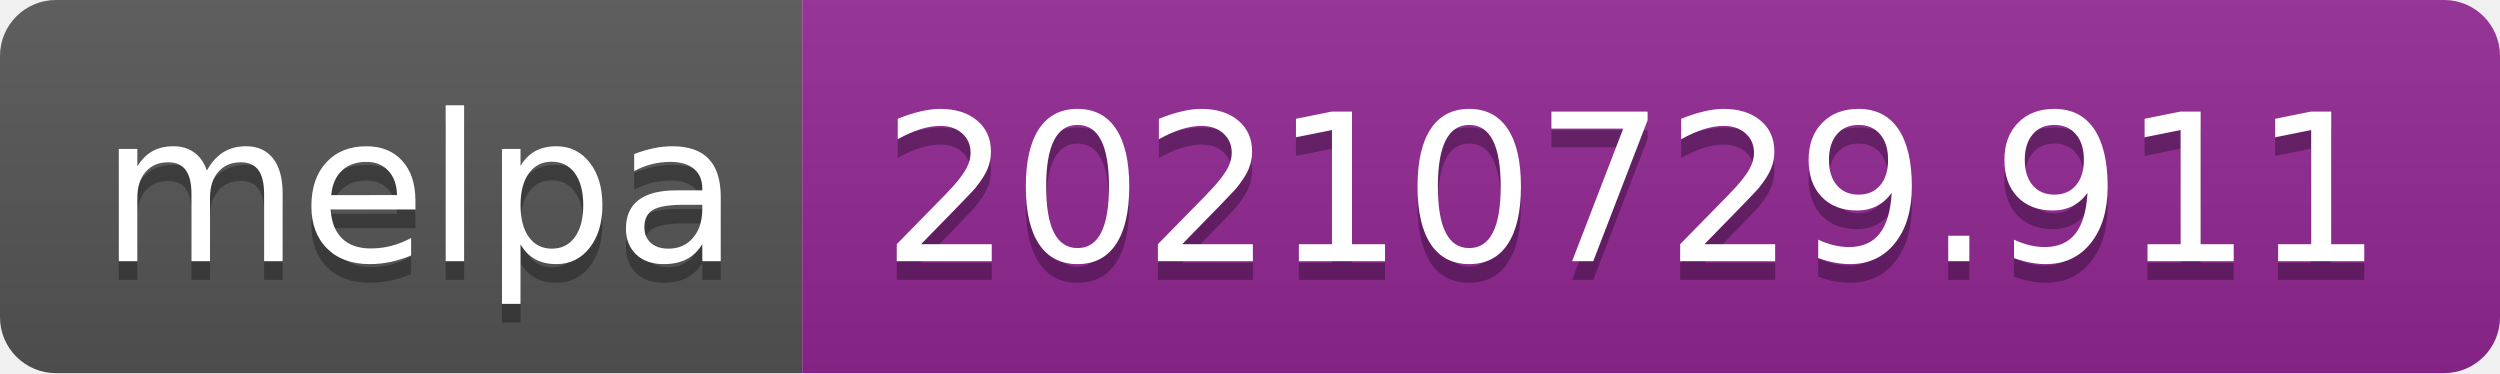
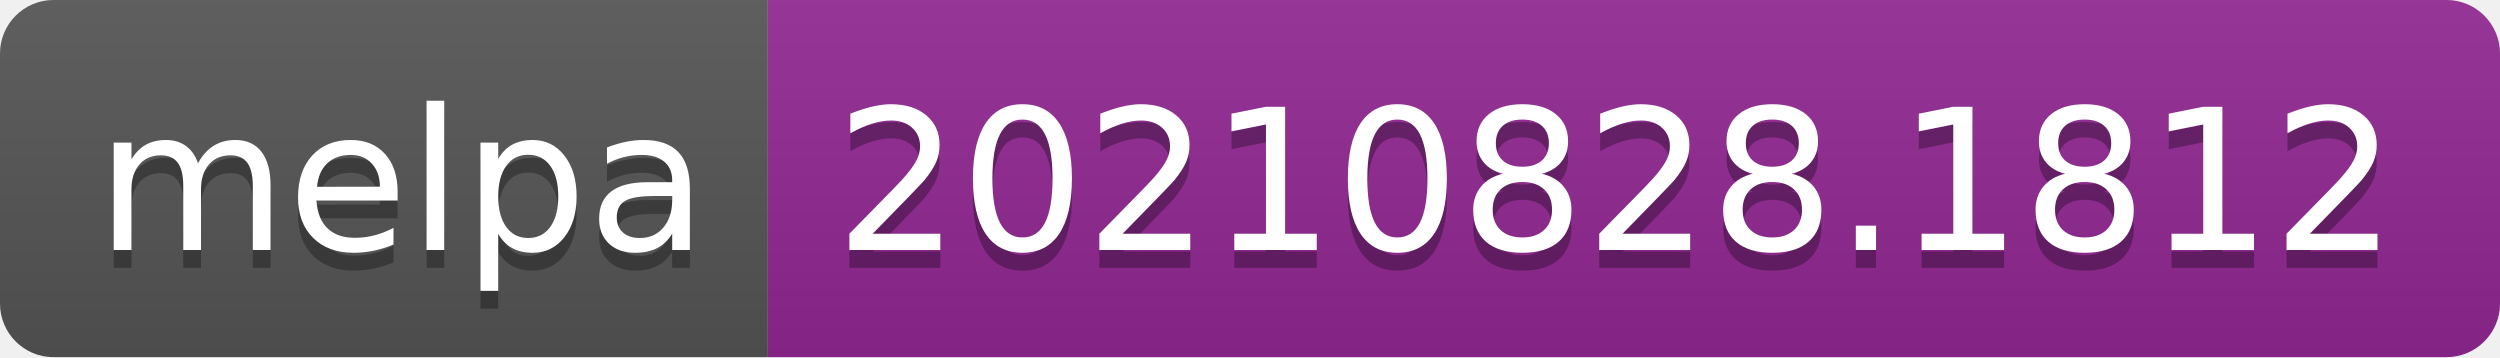
- <svg xmlns="http://www.w3.org/2000/svg" width="134" height="20" role="img" aria-label="melpa: 20210729.911">
+ <svg xmlns="http://www.w3.org/2000/svg" width="140" height="20" role="img" aria-label="melpa: 20210828.1812">
  <linearGradient id="s" x2="0" y2="100%">
    <stop offset="0" stop-color="#bbb" stop-opacity=".1" />
    <stop offset="1" stop-opacity=".1" />
  </linearGradient>
  <clipPath id="r">
-     <rect width="134" height="20" rx="3" fill="#fff" />
+     <rect width="140" height="20" rx="3" fill="#fff" />
  </clipPath>
  <g clip-path="url(#r)">
    <rect width="43" height="20" fill="#555" />
-     <rect x="43" width="91" height="20" fill="#922793" />
-     <rect width="134" height="20" fill="url(#s)" />
+     <rect x="43" width="97" height="20" fill="#922793" />
+     <rect width="140" height="20" fill="url(#s)" />
  </g>
  <g fill="#fff" text-anchor="middle" font-family="Verdana,Geneva,DejaVu Sans,sans-serif" text-rendering="geometricPrecision" font-size="110">
    <text aria-hidden="true" x="225" y="150" fill="#010101" fill-opacity=".3" transform="scale(.1)" textLength="330">melpa</text>
    <text x="225" y="140" transform="scale(.1)" fill="#fff" textLength="330">melpa</text>
-     <text aria-hidden="true" x="875" y="150" fill="#010101" fill-opacity=".3" transform="scale(.1)" textLength="810">20210729.911</text>
-     <text x="875" y="140" transform="scale(.1)" fill="#fff" textLength="810">20210729.911</text>
+     <text aria-hidden="true" x="905" y="150" fill="#010101" fill-opacity=".3" transform="scale(.1)" textLength="870">20210828.1812</text>
+     <text x="905" y="140" transform="scale(.1)" fill="#fff" textLength="870">20210828.1812</text>
  </g>
</svg>
